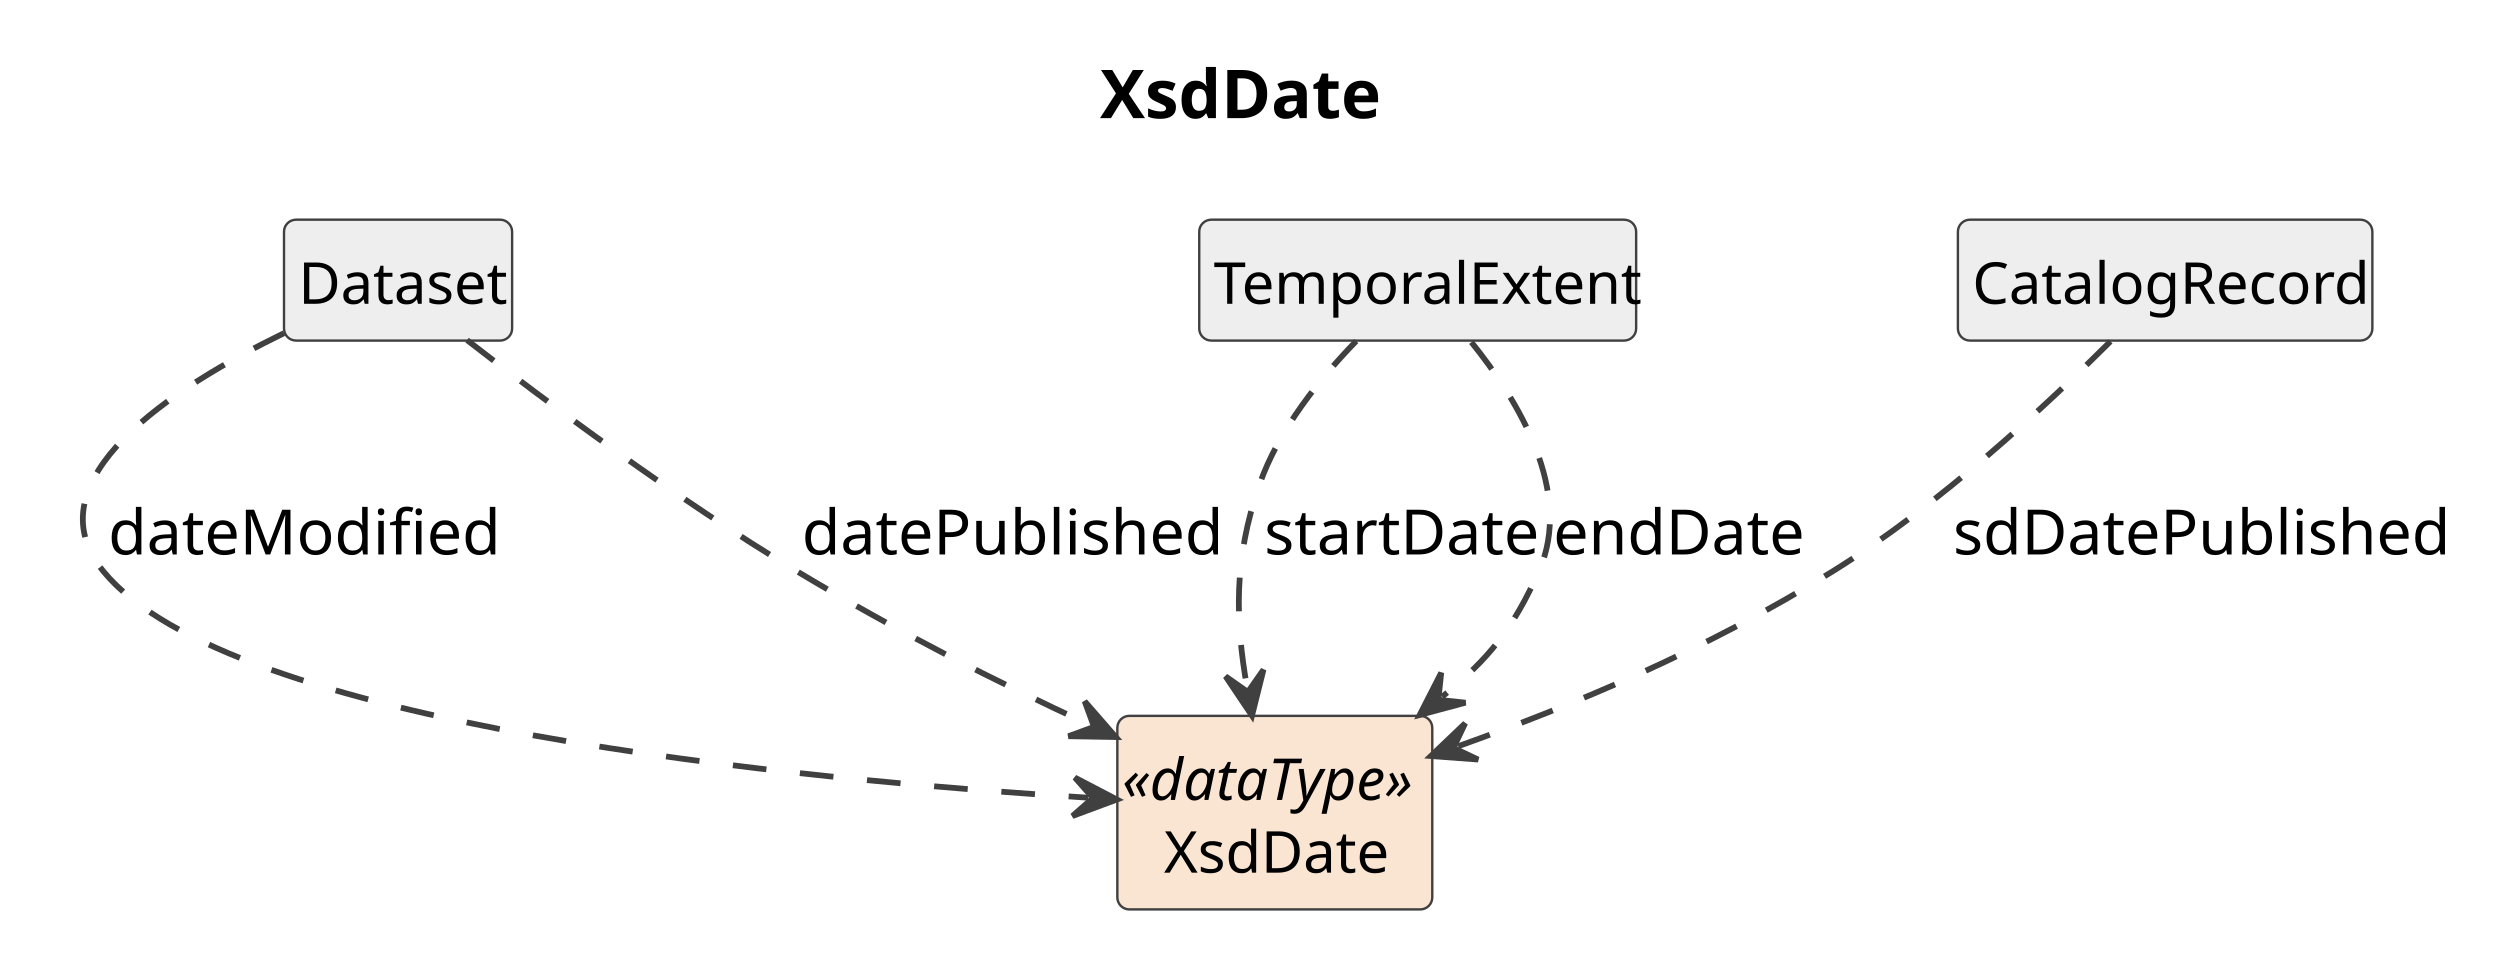
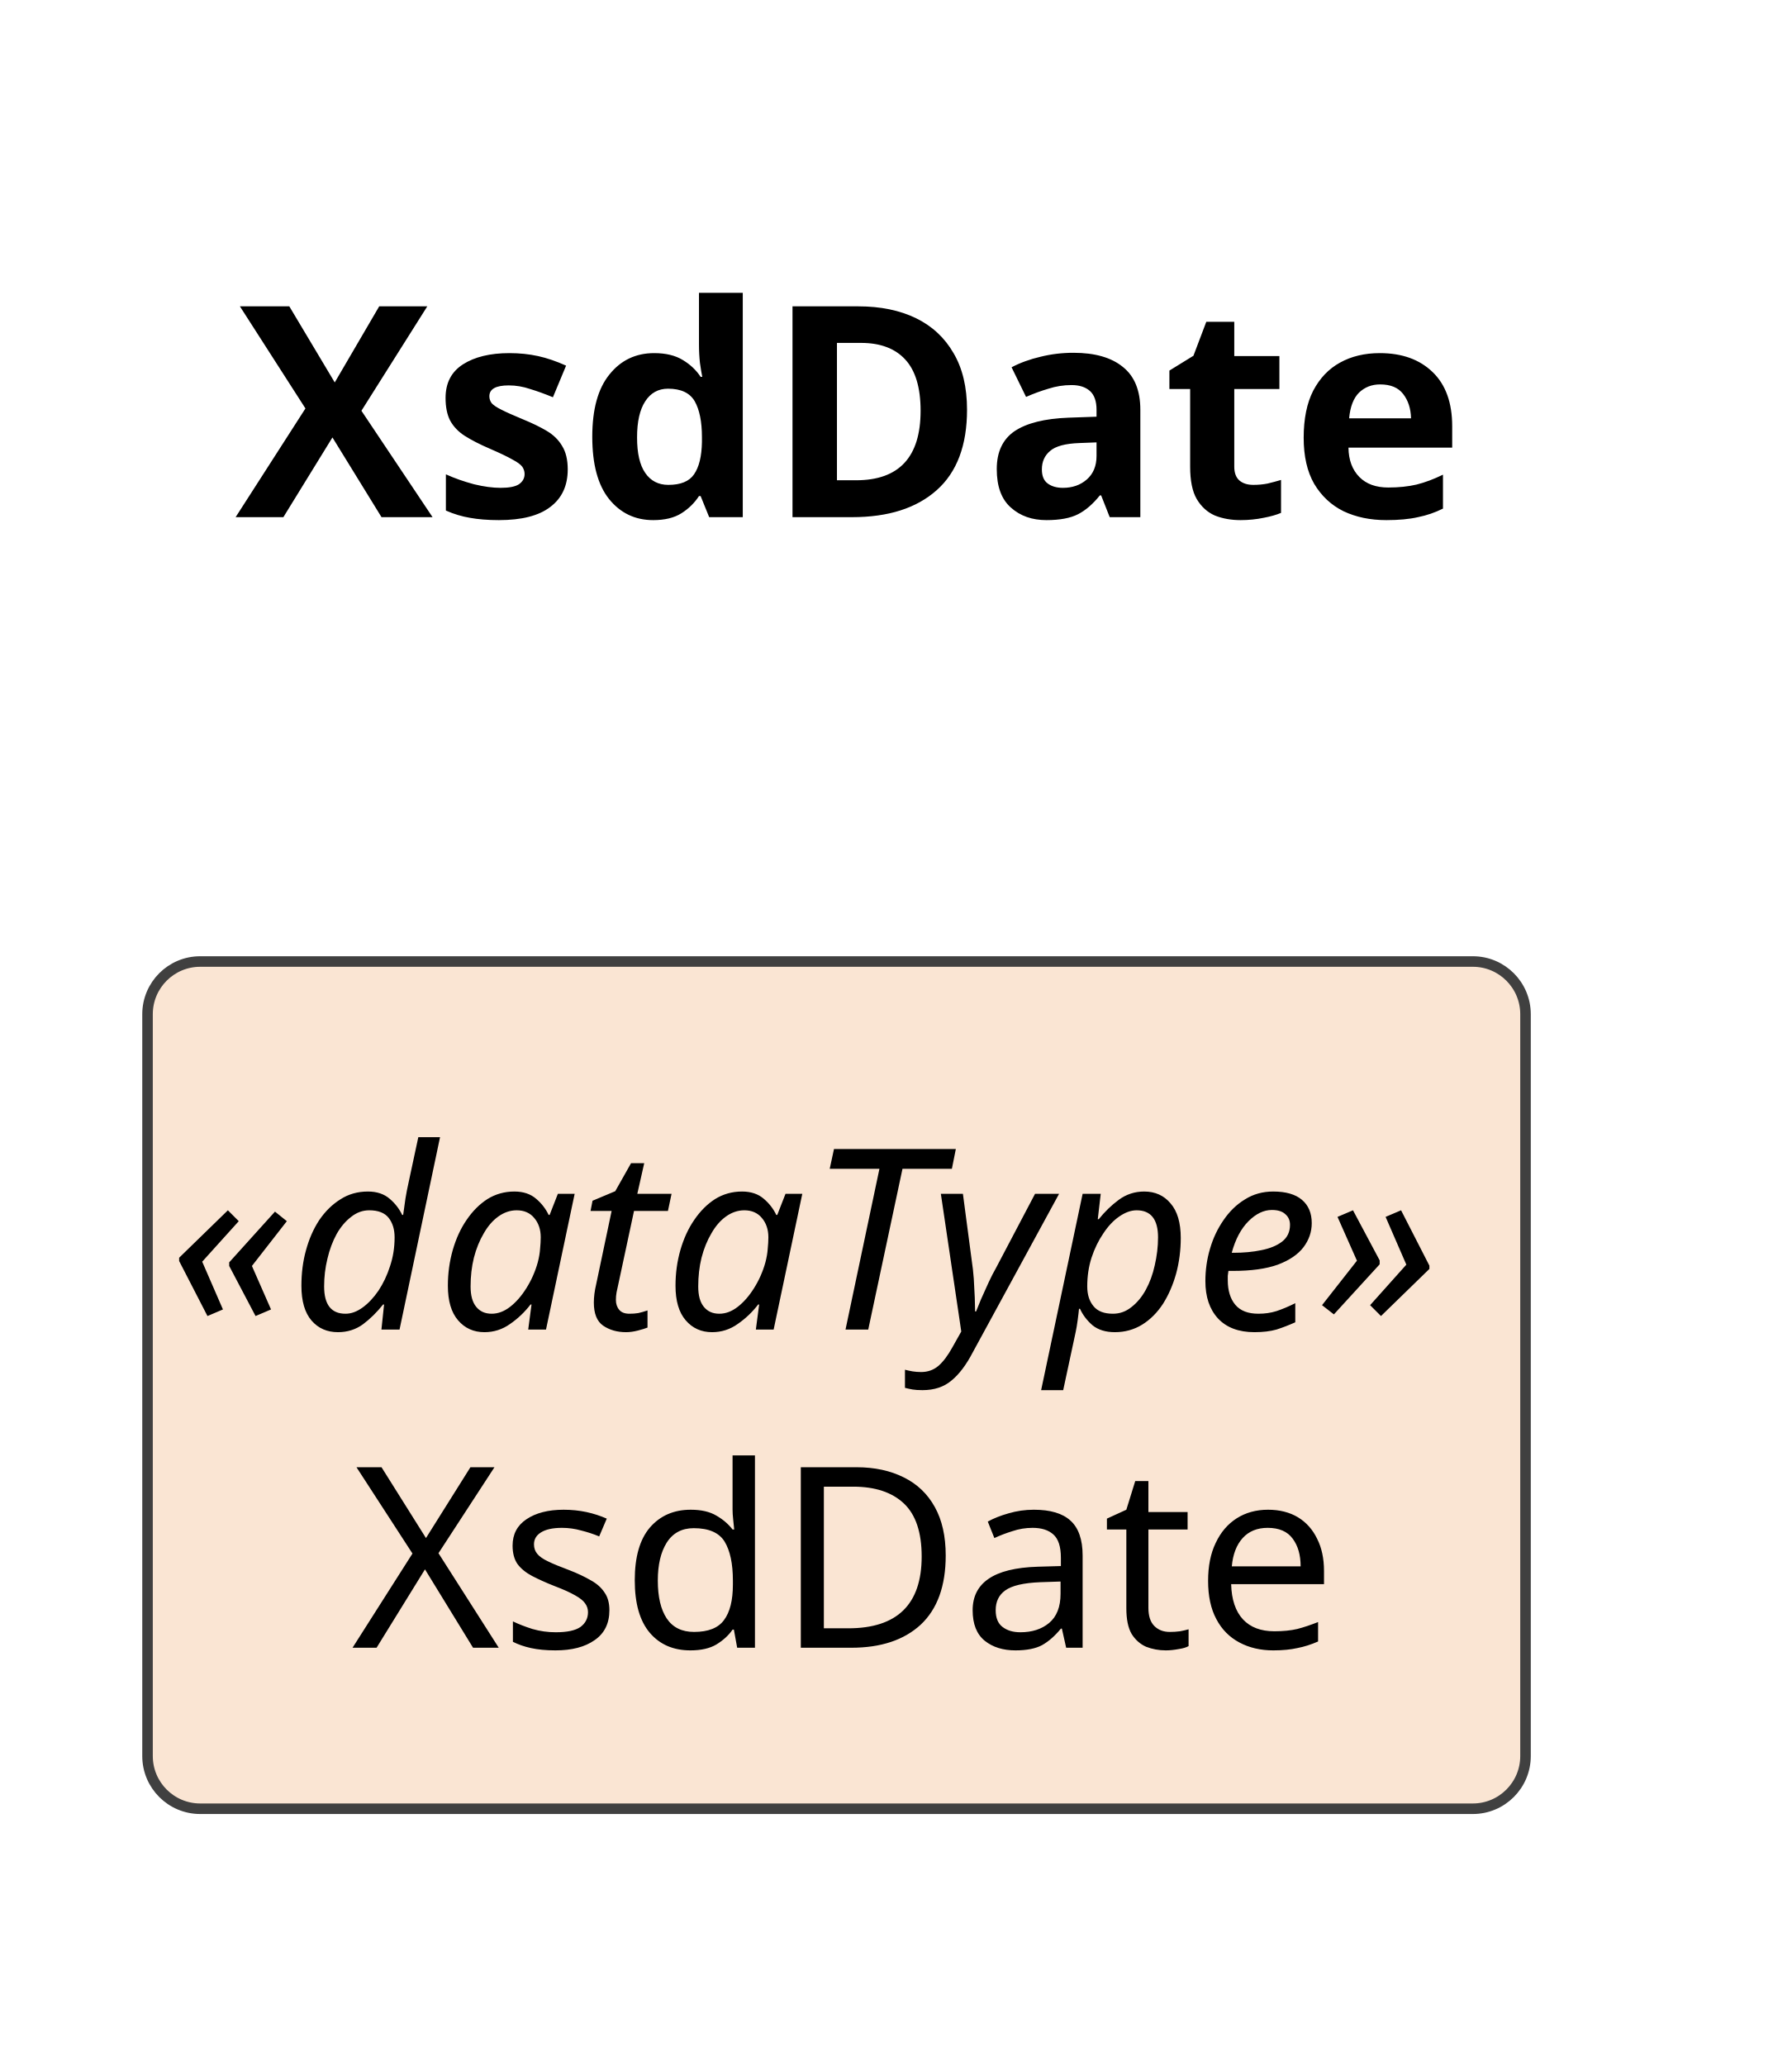
- <svg xmlns="http://www.w3.org/2000/svg" contentStyleType="text/css" data-diagram-type="CLASS" height="202px" preserveAspectRatio="none" style="width:519px;height:202px;background:#FFFFFF;" version="1.1" viewBox="0 0 519 202" width="519px" zoomAndPan="magnify">
+ <svg xmlns="http://www.w3.org/2000/svg" contentStyleType="text/css" data-diagram-type="CLASS" height="98px" preserveAspectRatio="none" style="width:85px;height:98px;background:#FFFFFF;" version="1.1" viewBox="0 0 85 98" width="85px" zoomAndPan="magnify">
  <defs />
  <g>
    <g class="title" data-source-line="1">
-       <text fill="#000000" font-family="sans-serif" font-size="14" font-weight="700" lengthAdjust="spacing" textLength="56.02" x="228.363" y="24.533">XsdDate</text>
+       <text fill="#000000" font-family="sans-serif" font-size="14" font-weight="700" lengthAdjust="spacing" textLength="56.02" x="11.18" y="24.533">XsdDate</text>
    </g>
    <g class="entity" data-qualified-name="XsdDate" data-source-line="12" id="ent0002">
-       <rect fill="#FAE5D3" height="40.188" rx="2.5" ry="2.5" style="stroke:#404040;stroke-width:0.5;" width="65.381" x="231.96" y="148.609" />
-       <text fill="#000000" font-family="sans-serif" font-size="12" font-style="italic" lengthAdjust="spacing" textLength="63.381" x="232.96" y="166.066">«dataType»</text>
-       <text fill="#000000" font-family="sans-serif" font-size="12" lengthAdjust="spacing" textLength="46.025" x="241.638" y="181.16">XsdDate</text>
-     </g>
-     <g class="entity" data-qualified-name="Dataset" data-source-line="13" id="ent0003">
-       <rect fill="#EEEEEE" height="25.094" rx="2.5" ry="2.5" style="stroke:#404040;stroke-width:0.5;" width="47.355" x="58.96" y="45.609" />
-       <text fill="#000000" font-family="sans-serif" font-size="12" lengthAdjust="spacing" textLength="41.355" x="61.96" y="63.066">Dataset</text>
-     </g>
-     <g class="entity" data-qualified-name="TemporalExtent" data-source-line="16" id="ent0006">
-       <rect fill="#EEEEEE" height="25.094" rx="2.5" ry="2.5" style="stroke:#404040;stroke-width:0.5;" width="90.703" x="248.96" y="45.609" />
-       <text fill="#000000" font-family="sans-serif" font-size="12" lengthAdjust="spacing" textLength="84.703" x="251.96" y="63.066">TemporalExtent</text>
-     </g>
-     <g class="entity" data-qualified-name="CatalogRecord" data-source-line="19" id="ent0009">
-       <rect fill="#EEEEEE" height="25.094" rx="2.5" ry="2.5" style="stroke:#404040;stroke-width:0.5;" width="86.045" x="406.46" y="45.609" />
-       <text fill="#000000" font-family="sans-serif" font-size="12" lengthAdjust="spacing" textLength="80.045" x="409.46" y="63.066">CatalogRecord</text>
-     </g>
-     <g class="link" data-entity-1="ent0003" data-entity-2="ent0002" data-link-type="dependency" data-source-line="14" id="lnk4">
-       <path codeLine="14" d="M58.96,69.159 C35.81,80.459 6,99.719 21.46,118.609 C47.7,150.659 165.892,161.844 225.882,165.604" fill="none" id="Dataset-to-XsdDate" style="stroke:#404040;stroke-width:1.2;stroke-dasharray:7,7;" />
-       <polygon fill="#404040" points="231.87,165.979,223.138,161.424,226.88,165.667,222.637,169.409,231.87,165.979" style="stroke:#404040;stroke-width:1.2;" />
-       <text fill="#000000" font-family="sans-serif" font-size="13" lengthAdjust="spacing" textLength="74.439" x="22.46" y="115.105">dateModified</text>
-     </g>
-     <g class="link" data-entity-1="ent0003" data-entity-2="ent0002" data-link-type="dependency" data-source-line="15" id="lnk5">
-       <path codeLine="15" d="M96.96,70.609 C113.15,83.189 140.38,103.549 165.46,118.609 C186.83,131.439 206.59,141.348 226.21,150.478" fill="none" id="Dataset-to-XsdDate-1" style="stroke:#404040;stroke-width:1.2;stroke-dasharray:7,7;" />
-       <polygon fill="#404040" points="231.65,153.009,225.178,145.586,227.117,150.9,221.803,152.839,231.65,153.009" style="stroke:#404040;stroke-width:1.2;" />
-       <text fill="#000000" font-family="sans-serif" font-size="13" lengthAdjust="spacing" textLength="82.399" x="166.46" y="115.105">datePublished</text>
-     </g>
-     <g class="link" data-entity-1="ent0006" data-entity-2="ent0002" data-link-type="dependency" data-source-line="17" id="lnk7">
-       <path codeLine="17" d="M281.55,70.809 C274.11,78.459 265.46,89.139 261.46,100.609 C256.05,116.109 256.476,128.949 258.876,142.669" fill="none" id="TemporalExtent-to-XsdDate" style="stroke:#404040;stroke-width:1.2;stroke-dasharray:7,7;" />
-       <polygon fill="#404040" points="259.91,148.579,262.299,139.025,259.048,143.654,254.419,140.403,259.91,148.579" style="stroke:#404040;stroke-width:1.2;" />
-       <text fill="#000000" font-family="sans-serif" font-size="13" lengthAdjust="spacing" textLength="52.743" x="262.46" y="115.105">startDate</text>
-     </g>
-     <g class="link" data-entity-1="ent0006" data-entity-2="ent0002" data-link-type="dependency" data-source-line="18" id="lnk8">
-       <path codeLine="18" d="M305.46,71.039 C315.2,83.099 326.79,102.249 319.46,118.609 C314.18,130.399 309.163,136.733 299.383,144.653" fill="none" id="TemporalExtent-to-XsdDate-1" style="stroke:#404040;stroke-width:1.2;stroke-dasharray:7,7;" />
-       <polygon fill="#404040" points="294.72,148.429,304.231,145.874,298.606,145.283,299.197,139.657,294.72,148.429" style="stroke:#404040;stroke-width:1.2;" />
-       <text fill="#000000" font-family="sans-serif" font-size="13" lengthAdjust="spacing" textLength="49.15" x="322.46" y="115.105">endDate</text>
-     </g>
-     <g class="link" data-entity-1="ent0009" data-entity-2="ent0002" data-link-type="dependency" data-source-line="20" id="lnk10">
-       <path codeLine="20" d="M438.14,70.869 C425.16,83.849 402.77,104.759 380.46,118.609 C353.99,135.039 326.699,146.338 302.689,154.928" fill="none" id="CatalogRecord-to-XsdDate" style="stroke:#404040;stroke-width:1.2;stroke-dasharray:7,7;" />
-       <polygon fill="#404040" points="297.04,156.949,306.861,157.684,301.748,155.265,304.167,150.151,297.04,156.949" style="stroke:#404040;stroke-width:1.2;" />
-       <text fill="#000000" font-family="sans-serif" font-size="13" lengthAdjust="spacing" textLength="98.287" x="405.46" y="115.105">sdDatePublished</text>
+       <rect fill="#FAE5D3" height="40.188" rx="2.5" ry="2.5" style="stroke:#404040;stroke-width:0.5;" width="65.381" x="7" y="45.609" />
+       <text fill="#000000" font-family="sans-serif" font-size="12" font-style="italic" lengthAdjust="spacing" textLength="63.381" x="8" y="63.066">«dataType»</text>
+       <text fill="#000000" font-family="sans-serif" font-size="12" lengthAdjust="spacing" textLength="46.025" x="16.678" y="78.16">XsdDate</text>
    </g>
  </g>
</svg>
